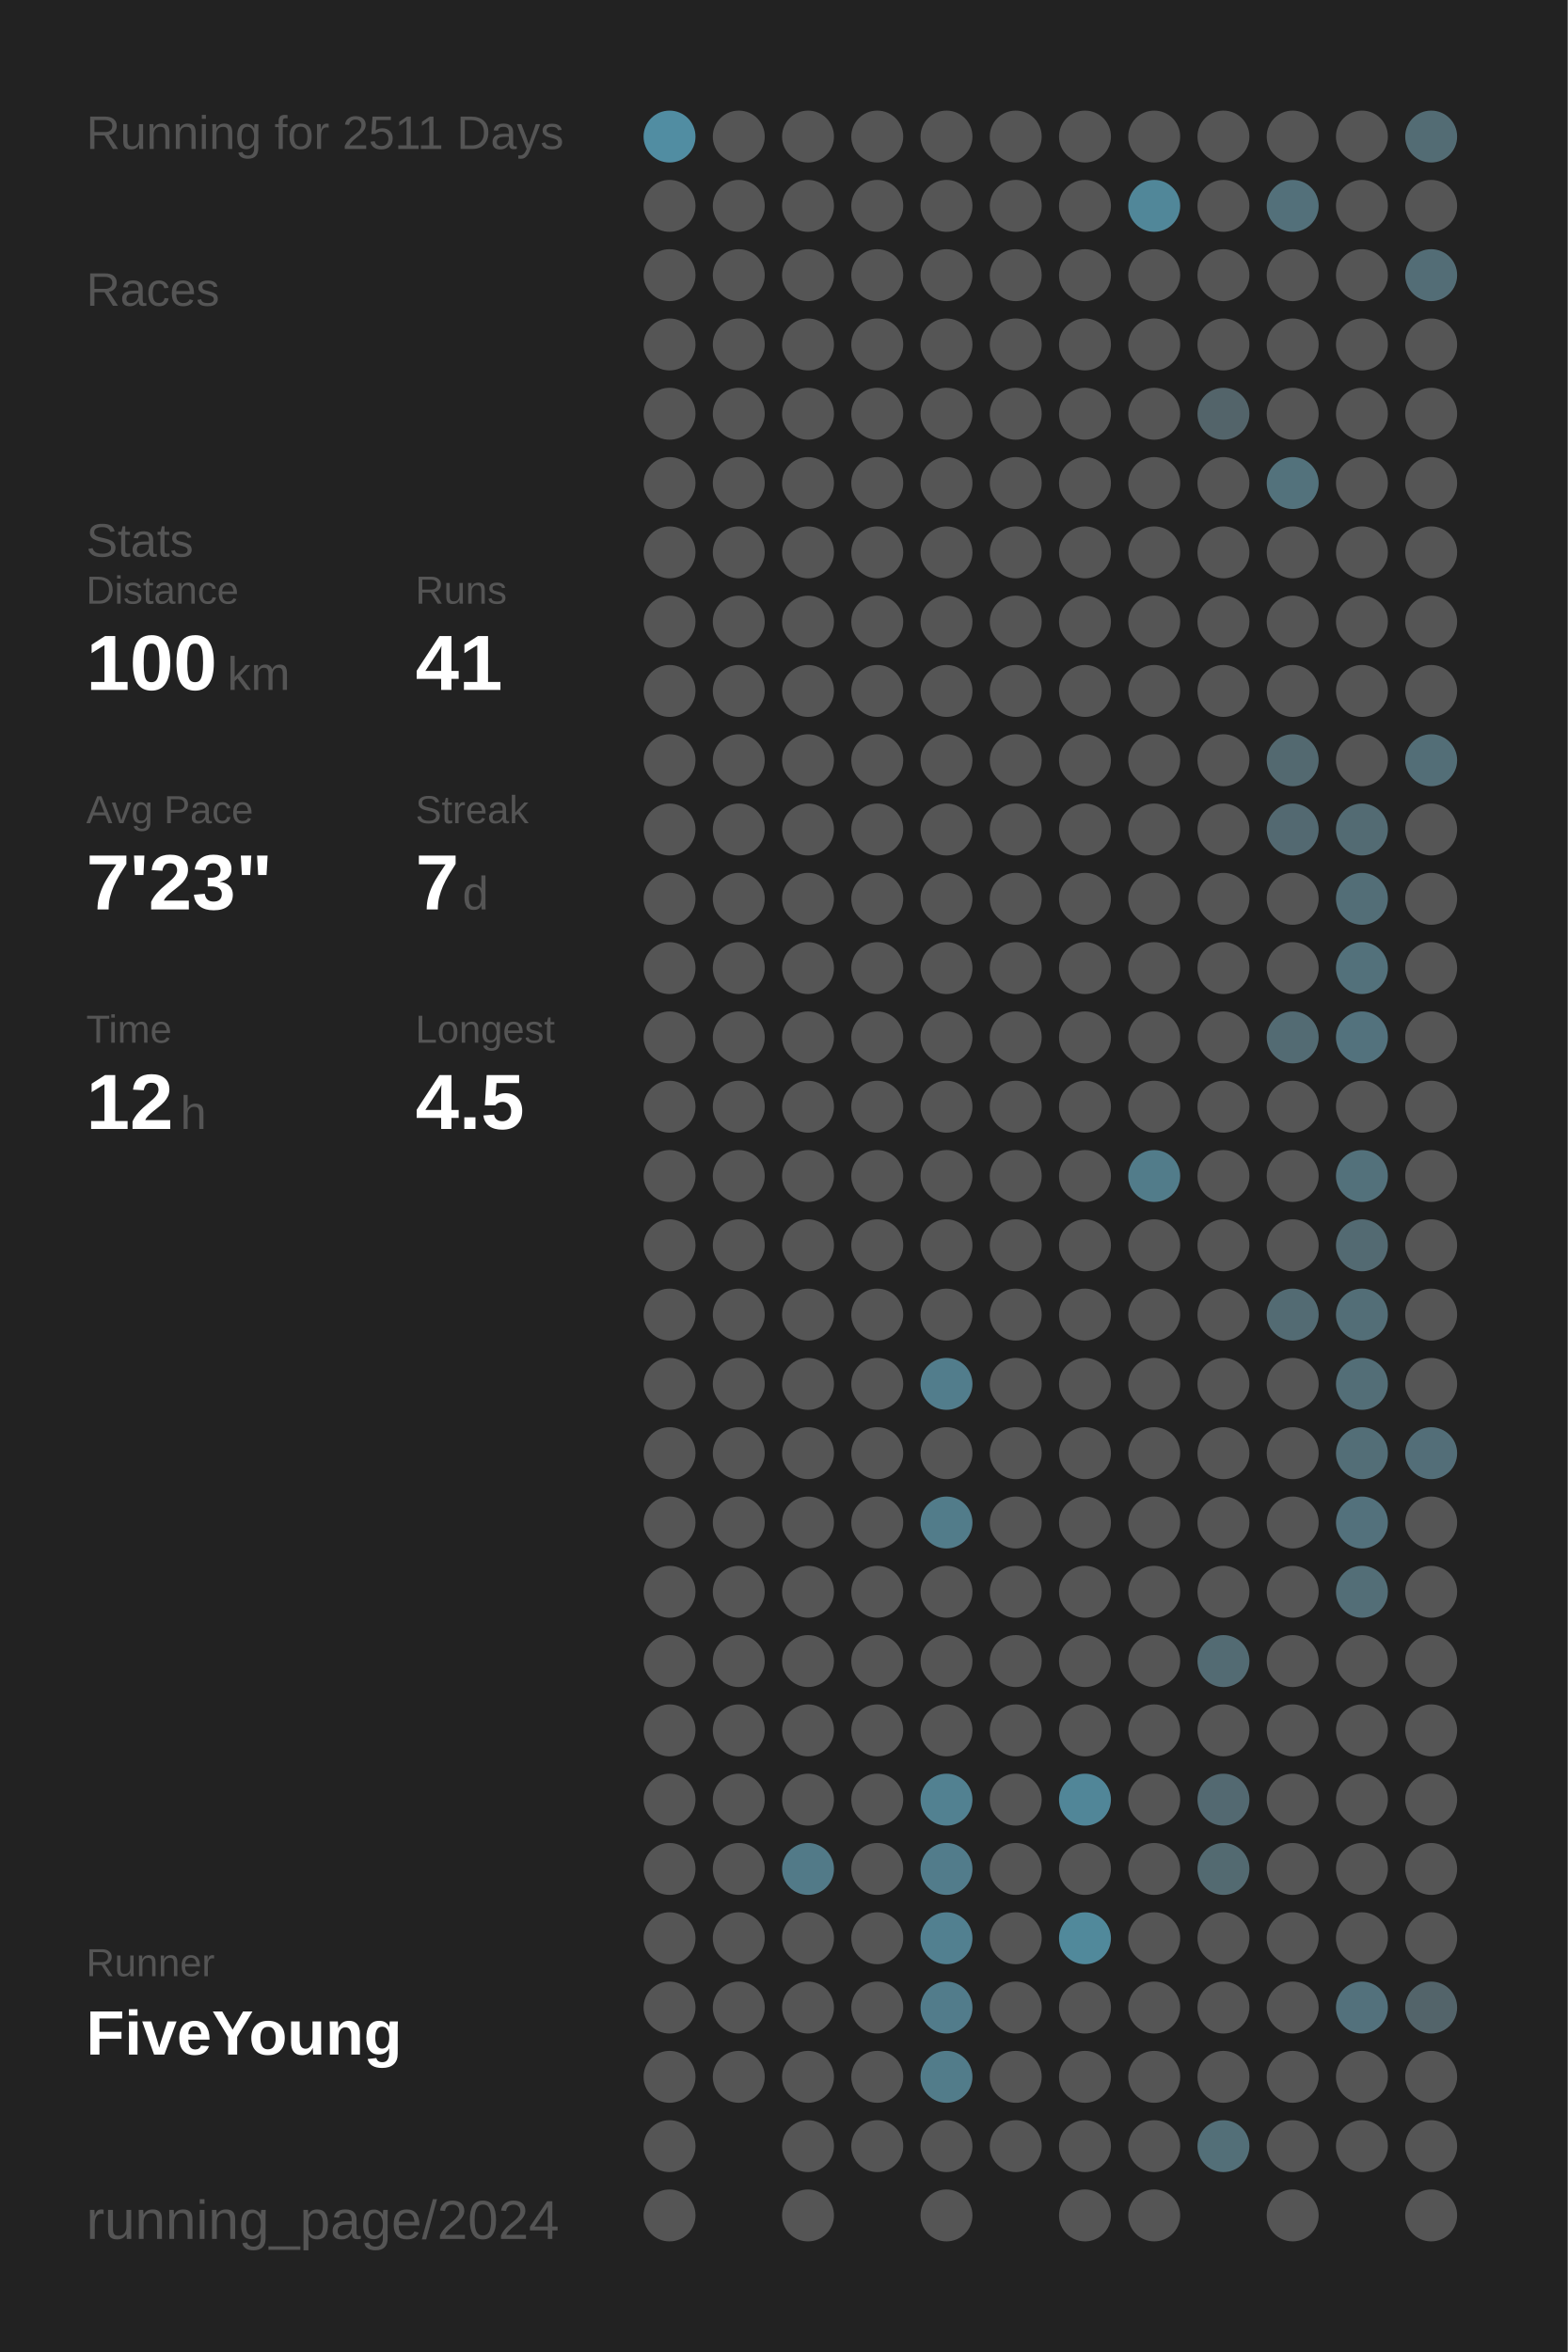
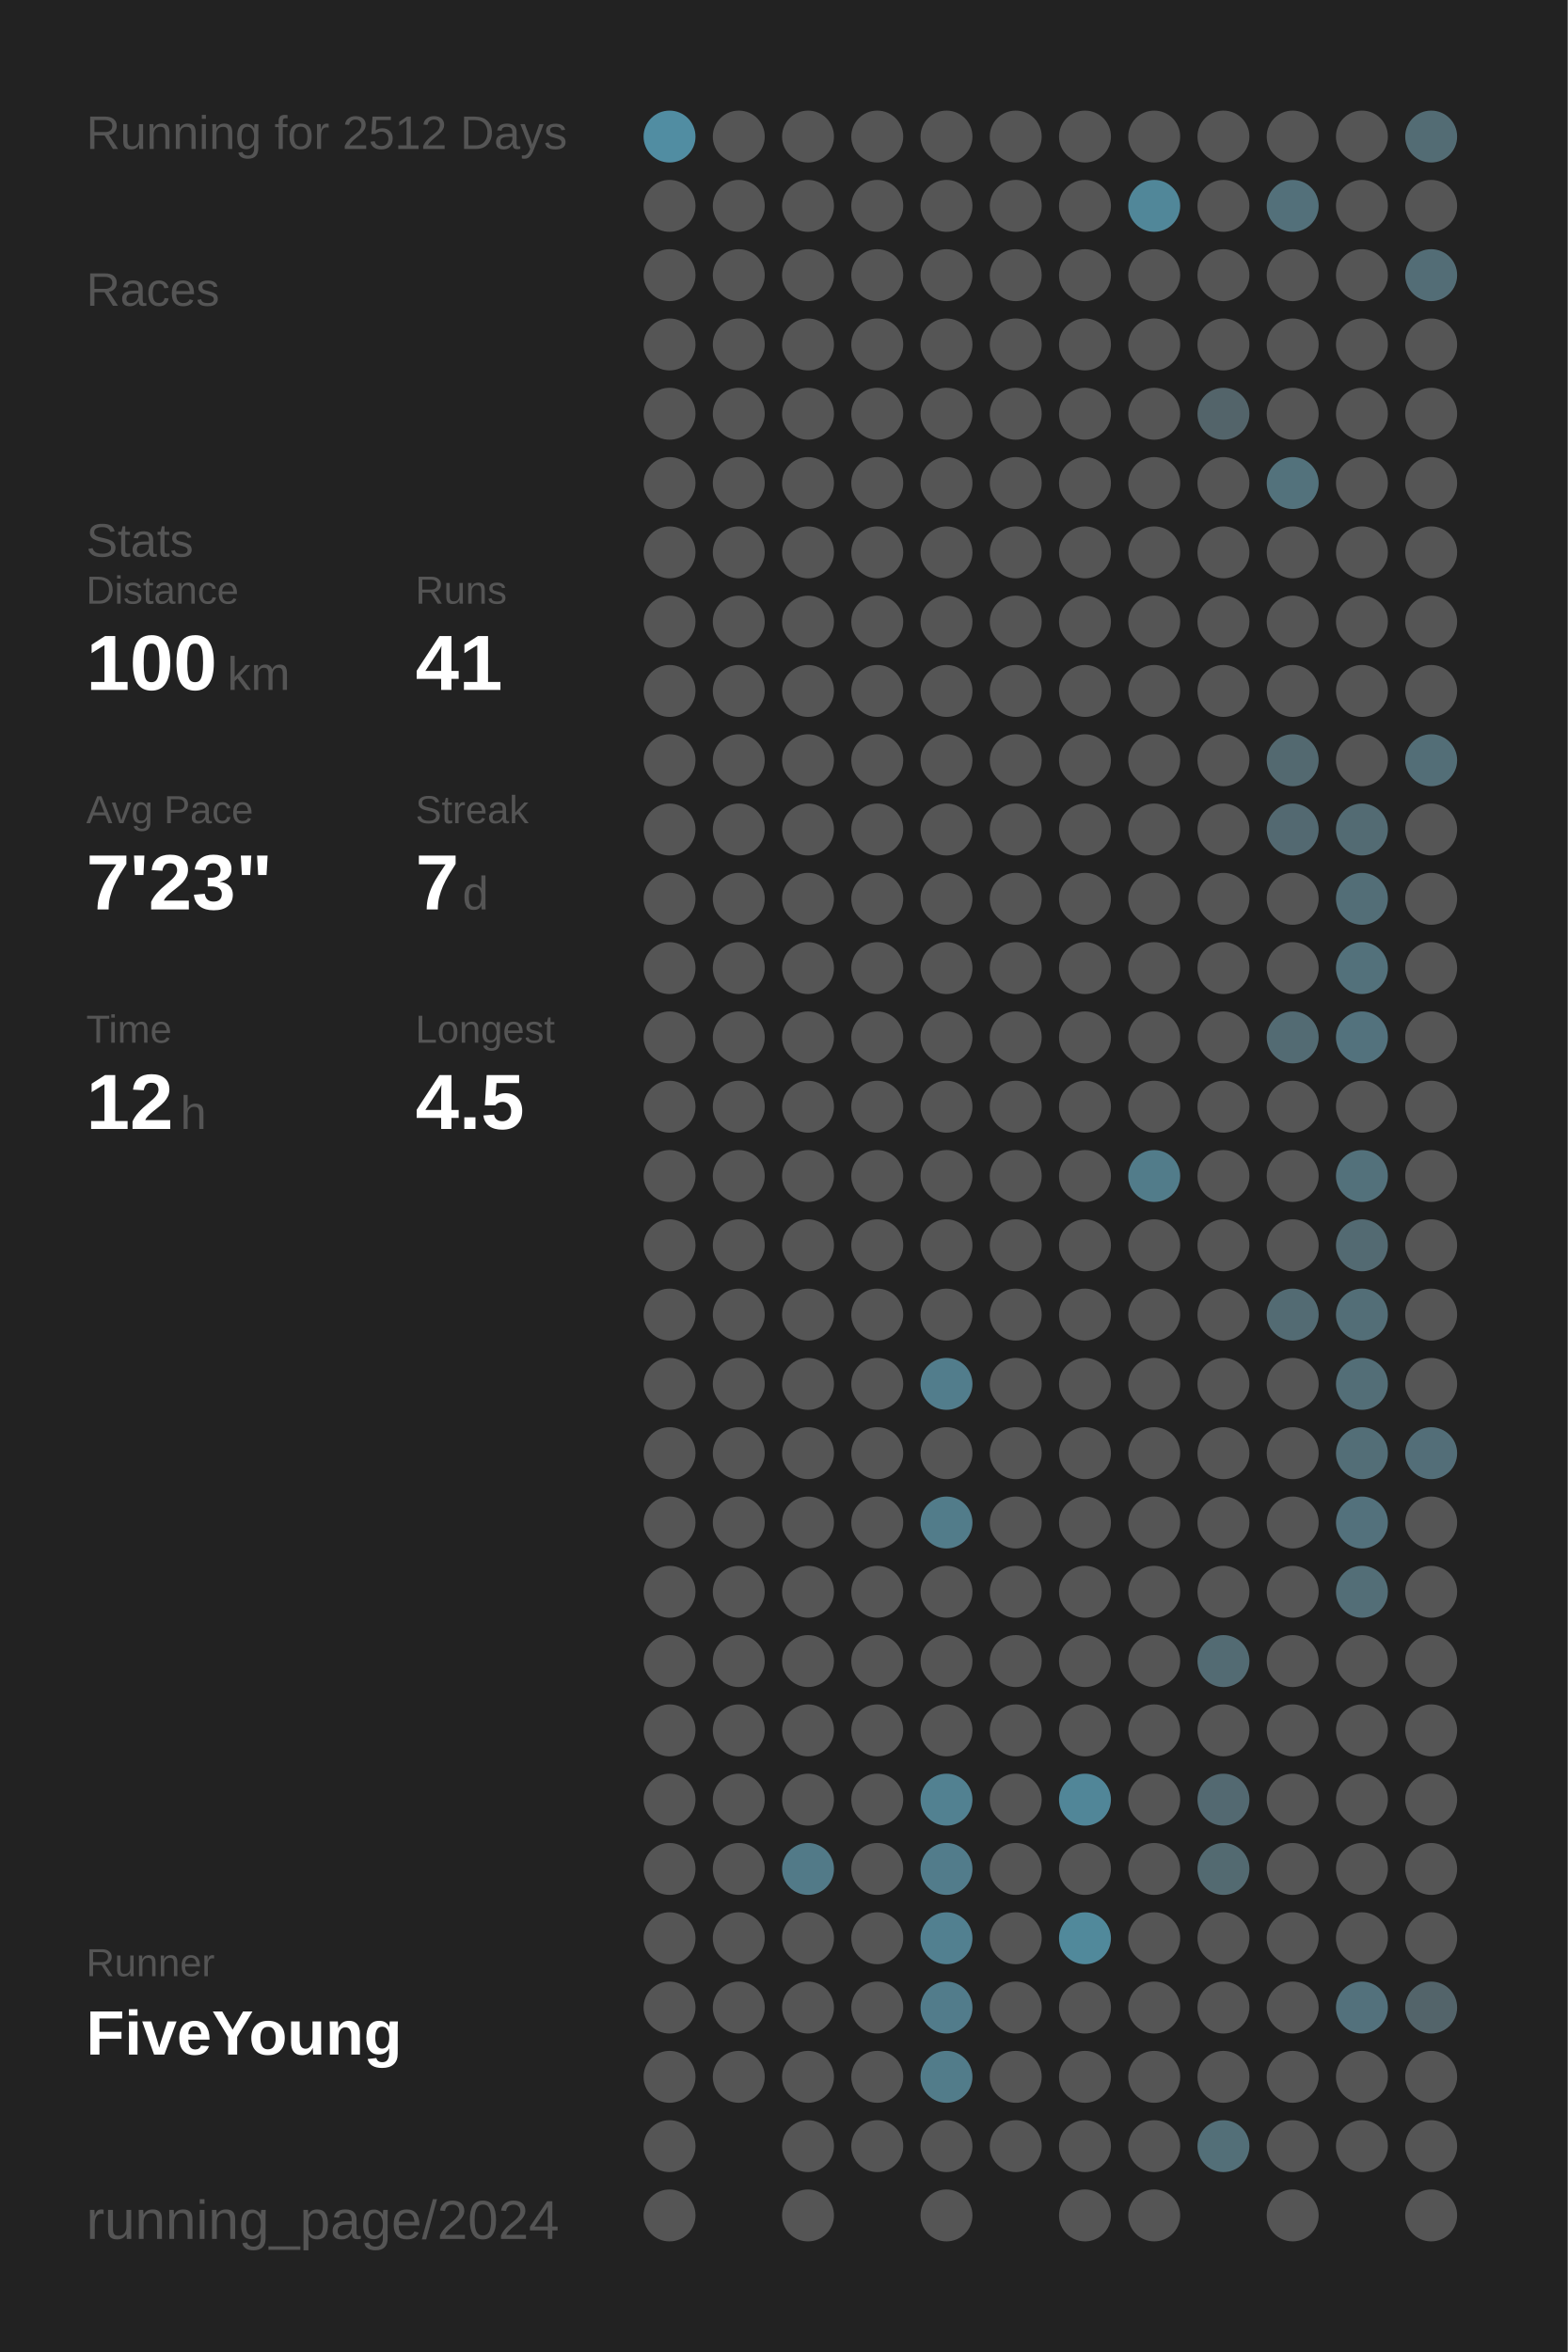
<svg xmlns="http://www.w3.org/2000/svg" baseProfile="full" height="300mm" version="1.1" viewBox="0,0,200,300" width="200mm">
  <defs />
  <rect fill="#222222" height="300" width="200" x="0" y="0" />
-   <text fill="#555555" style="font-size:6px; font-family:Arial;" x="11" y="19">Running for 2511 Days</text>
+   <text fill="#555555" style="font-size:6px; font-family:Arial;" x="11" y="19">Running for 2512 Days</text>
  <text fill="#555555" style="font-size:6px; font-family:Arial;" x="11" y="39">Races</text>
  <text fill="#555555" style="font-size:6px; font-family:Arial;" x="11" y="71">Stats</text>
  <text fill="#555555" style="font-size:5px; font-family:Arial;" x="11" y="77">Distance</text>
  <text fill="#FFFFFF" style="font-size:10px; font-family:Arial; font-weight:bold;" x="11" y="88">100</text>
  <text fill="#555555" style="font-size:6px; font-family:Arial;" x="29" y="88">km</text>
  <text fill="#555555" style="font-size:5px; font-family:Arial;" x="53" y="77">Runs</text>
  <text fill="#FFFFFF" style="font-size:10px; font-family:Arial; font-weight:bold;" x="53" y="88">41</text>
  <text fill="#555555" style="font-size:5px; font-family:Arial;" x="11" y="105">Avg Pace</text>
  <text fill="#FFFFFF" style="font-size:10px; font-family:Arial; font-weight:bold;" x="11" y="116">7'23"</text>
  <text fill="#555555" style="font-size:5px; font-family:Arial;" x="53" y="105">Streak</text>
  <text fill="#FFFFFF" style="font-size:10px; font-family:Arial; font-weight:bold;" x="53" y="116">7</text>
  <text fill="#555555" style="font-size:6px; font-family:Arial;" x="59" y="116">d</text>
  <text fill="#555555" style="font-size:5px; font-family:Arial;" x="11" y="133">Time</text>
  <text fill="#FFFFFF" style="font-size:10px; font-family:Arial; font-weight:bold;" x="11" y="144">12</text>
  <text fill="#555555" style="font-size:6px; font-family:Arial;" x="23" y="144">h</text>
  <text fill="#555555" style="font-size:5px; font-family:Arial;" x="53" y="133">Longest</text>
  <text fill="#FFFFFF" style="font-size:10px; font-family:Arial; font-weight:bold;" x="53" y="144">4.5</text>
  <text fill="#555555" style="font-size:5px; font-family:Arial;" x="11" y="252.065">Runner</text>
  <text fill="#FFFFFF" style="font-size:8px; font-family:Arial; font-weight:bold;" x="11" y="262.065">FiveYoung</text>
  <text fill="#555555" style="font-size:7px; font-family:Arial;" x="11" y="285.581">running_page/2024</text>
  <circle cx="85.417" cy="17.419" fill="#518da2" r="3.312" />
  <circle cx="85.417" cy="26.258" fill="#555555" r="3.312" />
  <circle cx="85.417" cy="35.097" fill="#555555" r="3.312" />
  <circle cx="85.417" cy="43.935" fill="#555555" r="3.312" />
  <circle cx="85.417" cy="52.774" fill="#555555" r="3.312" />
  <circle cx="85.417" cy="61.613" fill="#555555" r="3.312" />
  <circle cx="85.417" cy="70.452" fill="#555555" r="3.312" />
  <circle cx="85.417" cy="79.29" fill="#555555" r="3.312" />
  <circle cx="85.417" cy="88.129" fill="#555555" r="3.312" />
  <circle cx="85.417" cy="96.968" fill="#555555" r="3.312" />
  <circle cx="85.417" cy="105.806" fill="#555555" r="3.312" />
  <circle cx="85.417" cy="114.645" fill="#555555" r="3.312" />
  <circle cx="85.417" cy="123.484" fill="#555555" r="3.312" />
  <circle cx="85.417" cy="132.323" fill="#555555" r="3.312" />
  <circle cx="85.417" cy="141.161" fill="#555555" r="3.312" />
  <circle cx="85.417" cy="150" fill="#555555" r="3.312" />
  <circle cx="85.417" cy="158.839" fill="#555555" r="3.312" />
  <circle cx="85.417" cy="167.677" fill="#555555" r="3.312" />
  <circle cx="85.417" cy="176.516" fill="#555555" r="3.312" />
  <circle cx="85.417" cy="185.355" fill="#555555" r="3.312" />
  <circle cx="85.417" cy="194.194" fill="#555555" r="3.312" />
  <circle cx="85.417" cy="203.032" fill="#555555" r="3.312" />
  <circle cx="85.417" cy="211.871" fill="#555555" r="3.312" />
  <circle cx="85.417" cy="220.71" fill="#555555" r="3.312" />
  <circle cx="85.417" cy="229.548" fill="#555555" r="3.312" />
  <circle cx="85.417" cy="238.387" fill="#555555" r="3.312" />
  <circle cx="85.417" cy="247.226" fill="#555555" r="3.312" />
  <circle cx="85.417" cy="256.065" fill="#555555" r="3.312" />
  <circle cx="85.417" cy="264.903" fill="#555555" r="3.312" />
  <circle cx="85.417" cy="273.742" fill="#555555" r="3.312" />
  <circle cx="85.417" cy="282.581" fill="#555555" r="3.312" />
  <circle cx="94.25" cy="17.419" fill="#555555" r="3.312" />
  <circle cx="94.25" cy="26.258" fill="#555555" r="3.312" />
  <circle cx="94.25" cy="35.097" fill="#555555" r="3.312" />
  <circle cx="94.25" cy="43.935" fill="#555555" r="3.312" />
  <circle cx="94.25" cy="52.774" fill="#555555" r="3.312" />
  <circle cx="94.25" cy="61.613" fill="#555555" r="3.312" />
  <circle cx="94.25" cy="70.452" fill="#555555" r="3.312" />
  <circle cx="94.25" cy="79.29" fill="#555555" r="3.312" />
  <circle cx="94.25" cy="88.129" fill="#555555" r="3.312" />
  <circle cx="94.25" cy="96.968" fill="#555555" r="3.312" />
  <circle cx="94.25" cy="105.806" fill="#555555" r="3.312" />
  <circle cx="94.25" cy="114.645" fill="#555555" r="3.312" />
  <circle cx="94.25" cy="123.484" fill="#555555" r="3.312" />
  <circle cx="94.25" cy="132.323" fill="#555555" r="3.312" />
  <circle cx="94.25" cy="141.161" fill="#555555" r="3.312" />
  <circle cx="94.25" cy="150" fill="#555555" r="3.312" />
  <circle cx="94.25" cy="158.839" fill="#555555" r="3.312" />
  <circle cx="94.25" cy="167.677" fill="#555555" r="3.312" />
  <circle cx="94.25" cy="176.516" fill="#555555" r="3.312" />
  <circle cx="94.25" cy="185.355" fill="#555555" r="3.312" />
  <circle cx="94.25" cy="194.194" fill="#555555" r="3.312" />
  <circle cx="94.25" cy="203.032" fill="#555555" r="3.312" />
  <circle cx="94.25" cy="211.871" fill="#555555" r="3.312" />
  <circle cx="94.25" cy="220.71" fill="#555555" r="3.312" />
  <circle cx="94.25" cy="229.548" fill="#555555" r="3.312" />
  <circle cx="94.25" cy="238.387" fill="#555555" r="3.312" />
  <circle cx="94.25" cy="247.226" fill="#555555" r="3.312" />
  <circle cx="94.25" cy="256.065" fill="#555555" r="3.312" />
  <circle cx="94.25" cy="264.903" fill="#555555" r="3.312" />
  <circle cx="103.083" cy="17.419" fill="#555555" r="3.312" />
  <circle cx="103.083" cy="26.258" fill="#555555" r="3.312" />
  <circle cx="103.083" cy="35.097" fill="#555555" r="3.312" />
  <circle cx="103.083" cy="43.935" fill="#555555" r="3.312" />
  <circle cx="103.083" cy="52.774" fill="#555555" r="3.312" />
  <circle cx="103.083" cy="61.613" fill="#555555" r="3.312" />
  <circle cx="103.083" cy="70.452" fill="#555555" r="3.312" />
  <circle cx="103.083" cy="79.29" fill="#555555" r="3.312" />
  <circle cx="103.083" cy="88.129" fill="#555555" r="3.312" />
  <circle cx="103.083" cy="96.968" fill="#555555" r="3.312" />
  <circle cx="103.083" cy="105.806" fill="#555555" r="3.312" />
  <circle cx="103.083" cy="114.645" fill="#555555" r="3.312" />
  <circle cx="103.083" cy="123.484" fill="#555555" r="3.312" />
  <circle cx="103.083" cy="132.323" fill="#555555" r="3.312" />
  <circle cx="103.083" cy="141.161" fill="#555555" r="3.312" />
  <circle cx="103.083" cy="150" fill="#555555" r="3.312" />
  <circle cx="103.083" cy="158.839" fill="#555555" r="3.312" />
  <circle cx="103.083" cy="167.677" fill="#555555" r="3.312" />
  <circle cx="103.083" cy="176.516" fill="#555555" r="3.312" />
  <circle cx="103.083" cy="185.355" fill="#555555" r="3.312" />
  <circle cx="103.083" cy="194.194" fill="#555555" r="3.312" />
  <circle cx="103.083" cy="203.032" fill="#555555" r="3.312" />
  <circle cx="103.083" cy="211.871" fill="#555555" r="3.312" />
  <circle cx="103.083" cy="220.71" fill="#555555" r="3.312" />
  <circle cx="103.083" cy="229.548" fill="#555555" r="3.312" />
  <circle cx="103.083" cy="238.387" fill="#527a88" r="3.312" />
  <circle cx="103.083" cy="247.226" fill="#555555" r="3.312" />
  <circle cx="103.083" cy="256.065" fill="#555555" r="3.312" />
  <circle cx="103.083" cy="264.903" fill="#555555" r="3.312" />
  <circle cx="103.083" cy="273.742" fill="#555555" r="3.312" />
  <circle cx="103.083" cy="282.581" fill="#555555" r="3.312" />
  <circle cx="111.917" cy="17.419" fill="#555555" r="3.312" />
  <circle cx="111.917" cy="26.258" fill="#555555" r="3.312" />
  <circle cx="111.917" cy="35.097" fill="#555555" r="3.312" />
  <circle cx="111.917" cy="43.935" fill="#555555" r="3.312" />
  <circle cx="111.917" cy="52.774" fill="#555555" r="3.312" />
  <circle cx="111.917" cy="61.613" fill="#555555" r="3.312" />
  <circle cx="111.917" cy="70.452" fill="#555555" r="3.312" />
  <circle cx="111.917" cy="79.29" fill="#555555" r="3.312" />
  <circle cx="111.917" cy="88.129" fill="#555555" r="3.312" />
  <circle cx="111.917" cy="96.968" fill="#555555" r="3.312" />
  <circle cx="111.917" cy="105.806" fill="#555555" r="3.312" />
  <circle cx="111.917" cy="114.645" fill="#555555" r="3.312" />
  <circle cx="111.917" cy="123.484" fill="#555555" r="3.312" />
  <circle cx="111.917" cy="132.323" fill="#555555" r="3.312" />
  <circle cx="111.917" cy="141.161" fill="#555555" r="3.312" />
  <circle cx="111.917" cy="150" fill="#555555" r="3.312" />
  <circle cx="111.917" cy="158.839" fill="#555555" r="3.312" />
  <circle cx="111.917" cy="167.677" fill="#555555" r="3.312" />
  <circle cx="111.917" cy="176.516" fill="#555555" r="3.312" />
  <circle cx="111.917" cy="185.355" fill="#555555" r="3.312" />
  <circle cx="111.917" cy="194.194" fill="#555555" r="3.312" />
  <circle cx="111.917" cy="203.032" fill="#555555" r="3.312" />
  <circle cx="111.917" cy="211.871" fill="#555555" r="3.312" />
  <circle cx="111.917" cy="220.71" fill="#555555" r="3.312" />
  <circle cx="111.917" cy="229.548" fill="#555555" r="3.312" />
  <circle cx="111.917" cy="238.387" fill="#555555" r="3.312" />
  <circle cx="111.917" cy="247.226" fill="#555555" r="3.312" />
  <circle cx="111.917" cy="256.065" fill="#555555" r="3.312" />
  <circle cx="111.917" cy="264.903" fill="#555555" r="3.312" />
  <circle cx="111.917" cy="273.742" fill="#555555" r="3.312" />
  <circle cx="120.75" cy="17.419" fill="#555555" r="3.312" />
  <circle cx="120.75" cy="26.258" fill="#555555" r="3.312" />
  <circle cx="120.75" cy="35.097" fill="#555555" r="3.312" />
  <circle cx="120.75" cy="43.935" fill="#555555" r="3.312" />
  <circle cx="120.75" cy="52.774" fill="#555555" r="3.312" />
  <circle cx="120.75" cy="61.613" fill="#555555" r="3.312" />
  <circle cx="120.75" cy="70.452" fill="#555555" r="3.312" />
  <circle cx="120.75" cy="79.29" fill="#555555" r="3.312" />
  <circle cx="120.75" cy="88.129" fill="#555555" r="3.312" />
  <circle cx="120.75" cy="96.968" fill="#555555" r="3.312" />
  <circle cx="120.75" cy="105.806" fill="#555555" r="3.312" />
  <circle cx="120.75" cy="114.645" fill="#555555" r="3.312" />
  <circle cx="120.75" cy="123.484" fill="#555555" r="3.312" />
  <circle cx="120.75" cy="132.323" fill="#555555" r="3.312" />
  <circle cx="120.75" cy="141.161" fill="#555555" r="3.312" />
  <circle cx="120.75" cy="150" fill="#555555" r="3.312" />
  <circle cx="120.75" cy="158.839" fill="#555555" r="3.312" />
  <circle cx="120.75" cy="167.677" fill="#555555" r="3.312" />
  <circle cx="120.75" cy="176.516" fill="#527d8c" r="3.312" />
  <circle cx="120.75" cy="185.355" fill="#555555" r="3.312" />
  <circle cx="120.75" cy="194.194" fill="#527c8a" r="3.312" />
  <circle cx="120.75" cy="203.032" fill="#555555" r="3.312" />
  <circle cx="120.75" cy="211.871" fill="#555555" r="3.312" />
  <circle cx="120.75" cy="220.71" fill="#555555" r="3.312" />
  <circle cx="120.75" cy="229.548" fill="#528191" r="3.312" />
  <circle cx="120.75" cy="238.387" fill="#527c8b" r="3.312" />
  <circle cx="120.75" cy="247.226" fill="#528090" r="3.312" />
  <circle cx="120.75" cy="256.065" fill="#527c8b" r="3.312" />
  <circle cx="120.75" cy="264.903" fill="#527c8a" r="3.312" />
  <circle cx="120.75" cy="273.742" fill="#555555" r="3.312" />
  <circle cx="120.75" cy="282.581" fill="#555555" r="3.312" />
  <circle cx="129.583" cy="17.419" fill="#555555" r="3.312" />
  <circle cx="129.583" cy="26.258" fill="#555555" r="3.312" />
  <circle cx="129.583" cy="35.097" fill="#555555" r="3.312" />
  <circle cx="129.583" cy="43.935" fill="#555555" r="3.312" />
  <circle cx="129.583" cy="52.774" fill="#555555" r="3.312" />
  <circle cx="129.583" cy="61.613" fill="#555555" r="3.312" />
  <circle cx="129.583" cy="70.452" fill="#555555" r="3.312" />
  <circle cx="129.583" cy="79.29" fill="#555555" r="3.312" />
  <circle cx="129.583" cy="88.129" fill="#555555" r="3.312" />
  <circle cx="129.583" cy="96.968" fill="#555555" r="3.312" />
  <circle cx="129.583" cy="105.806" fill="#555555" r="3.312" />
  <circle cx="129.583" cy="114.645" fill="#555555" r="3.312" />
  <circle cx="129.583" cy="123.484" fill="#555555" r="3.312" />
  <circle cx="129.583" cy="132.323" fill="#555555" r="3.312" />
  <circle cx="129.583" cy="141.161" fill="#555555" r="3.312" />
  <circle cx="129.583" cy="150" fill="#555555" r="3.312" />
  <circle cx="129.583" cy="158.839" fill="#555555" r="3.312" />
  <circle cx="129.583" cy="167.677" fill="#555555" r="3.312" />
  <circle cx="129.583" cy="176.516" fill="#555555" r="3.312" />
  <circle cx="129.583" cy="185.355" fill="#555555" r="3.312" />
  <circle cx="129.583" cy="194.194" fill="#555555" r="3.312" />
  <circle cx="129.583" cy="203.032" fill="#555555" r="3.312" />
  <circle cx="129.583" cy="211.871" fill="#555555" r="3.312" />
  <circle cx="129.583" cy="220.71" fill="#555555" r="3.312" />
  <circle cx="129.583" cy="229.548" fill="#555555" r="3.312" />
  <circle cx="129.583" cy="238.387" fill="#555555" r="3.312" />
  <circle cx="129.583" cy="247.226" fill="#555555" r="3.312" />
  <circle cx="129.583" cy="256.065" fill="#555555" r="3.312" />
  <circle cx="129.583" cy="264.903" fill="#555555" r="3.312" />
  <circle cx="129.583" cy="273.742" fill="#555555" r="3.312" />
  <circle cx="138.417" cy="17.419" fill="#555555" r="3.312" />
  <circle cx="138.417" cy="26.258" fill="#555555" r="3.312" />
  <circle cx="138.417" cy="35.097" fill="#555555" r="3.312" />
  <circle cx="138.417" cy="43.935" fill="#555555" r="3.312" />
  <circle cx="138.417" cy="52.774" fill="#555555" r="3.312" />
  <circle cx="138.417" cy="61.613" fill="#555555" r="3.312" />
  <circle cx="138.417" cy="70.452" fill="#555555" r="3.312" />
  <circle cx="138.417" cy="79.29" fill="#555555" r="3.312" />
  <circle cx="138.417" cy="88.129" fill="#555555" r="3.312" />
  <circle cx="138.417" cy="96.968" fill="#555555" r="3.312" />
  <circle cx="138.417" cy="105.806" fill="#555555" r="3.312" />
  <circle cx="138.417" cy="114.645" fill="#555555" r="3.312" />
  <circle cx="138.417" cy="123.484" fill="#555555" r="3.312" />
  <circle cx="138.417" cy="132.323" fill="#555555" r="3.312" />
  <circle cx="138.417" cy="141.161" fill="#555555" r="3.312" />
  <circle cx="138.417" cy="150" fill="#555555" r="3.312" />
  <circle cx="138.417" cy="158.839" fill="#555555" r="3.312" />
  <circle cx="138.417" cy="167.677" fill="#555555" r="3.312" />
  <circle cx="138.417" cy="176.516" fill="#555555" r="3.312" />
  <circle cx="138.417" cy="185.355" fill="#555555" r="3.312" />
  <circle cx="138.417" cy="194.194" fill="#555555" r="3.312" />
  <circle cx="138.417" cy="203.032" fill="#555555" r="3.312" />
  <circle cx="138.417" cy="211.871" fill="#555555" r="3.312" />
  <circle cx="138.417" cy="220.71" fill="#555555" r="3.312" />
  <circle cx="138.417" cy="229.548" fill="#518698" r="3.312" />
  <circle cx="138.417" cy="238.387" fill="#555555" r="3.312" />
  <circle cx="138.417" cy="247.226" fill="#51899b" r="3.312" />
  <circle cx="138.417" cy="256.065" fill="#555555" r="3.312" />
  <circle cx="138.417" cy="264.903" fill="#555555" r="3.312" />
  <circle cx="138.417" cy="273.742" fill="#555555" r="3.312" />
  <circle cx="138.417" cy="282.581" fill="#555555" r="3.312" />
  <circle cx="147.25" cy="17.419" fill="#555555" r="3.312" />
  <circle cx="147.25" cy="26.258" fill="#518799" r="3.312" />
  <circle cx="147.25" cy="35.097" fill="#555555" r="3.312" />
  <circle cx="147.25" cy="43.935" fill="#555555" r="3.312" />
  <circle cx="147.25" cy="52.774" fill="#555555" r="3.312" />
  <circle cx="147.25" cy="61.613" fill="#555555" r="3.312" />
  <circle cx="147.25" cy="70.452" fill="#555555" r="3.312" />
  <circle cx="147.25" cy="79.29" fill="#555555" r="3.312" />
  <circle cx="147.25" cy="88.129" fill="#555555" r="3.312" />
  <circle cx="147.25" cy="96.968" fill="#555555" r="3.312" />
  <circle cx="147.25" cy="105.806" fill="#555555" r="3.312" />
  <circle cx="147.25" cy="114.645" fill="#555555" r="3.312" />
  <circle cx="147.25" cy="123.484" fill="#555555" r="3.312" />
  <circle cx="147.25" cy="132.323" fill="#555555" r="3.312" />
  <circle cx="147.25" cy="141.161" fill="#555555" r="3.312" />
  <circle cx="147.25" cy="150" fill="#527c8a" r="3.312" />
  <circle cx="147.25" cy="158.839" fill="#555555" r="3.312" />
  <circle cx="147.25" cy="167.677" fill="#555555" r="3.312" />
  <circle cx="147.25" cy="176.516" fill="#555555" r="3.312" />
  <circle cx="147.25" cy="185.355" fill="#555555" r="3.312" />
  <circle cx="147.25" cy="194.194" fill="#555555" r="3.312" />
  <circle cx="147.25" cy="203.032" fill="#555555" r="3.312" />
  <circle cx="147.25" cy="211.871" fill="#555555" r="3.312" />
  <circle cx="147.25" cy="220.71" fill="#555555" r="3.312" />
  <circle cx="147.25" cy="229.548" fill="#555555" r="3.312" />
  <circle cx="147.25" cy="238.387" fill="#555555" r="3.312" />
  <circle cx="147.25" cy="247.226" fill="#555555" r="3.312" />
  <circle cx="147.25" cy="256.065" fill="#555555" r="3.312" />
  <circle cx="147.25" cy="264.903" fill="#555555" r="3.312" />
  <circle cx="147.25" cy="273.742" fill="#555555" r="3.312" />
  <circle cx="147.25" cy="282.581" fill="#555555" r="3.312" />
  <circle cx="156.083" cy="17.419" fill="#555555" r="3.312" />
  <circle cx="156.083" cy="26.258" fill="#555555" r="3.312" />
  <circle cx="156.083" cy="35.097" fill="#555555" r="3.312" />
  <circle cx="156.083" cy="43.935" fill="#555555" r="3.312" />
  <circle cx="156.083" cy="52.774" fill="#53646a" r="3.312" />
  <circle cx="156.083" cy="61.613" fill="#555555" r="3.312" />
  <circle cx="156.083" cy="70.452" fill="#555555" r="3.312" />
  <circle cx="156.083" cy="79.29" fill="#555555" r="3.312" />
  <circle cx="156.083" cy="88.129" fill="#555555" r="3.312" />
  <circle cx="156.083" cy="96.968" fill="#555555" r="3.312" />
  <circle cx="156.083" cy="105.806" fill="#555555" r="3.312" />
  <circle cx="156.083" cy="114.645" fill="#555555" r="3.312" />
  <circle cx="156.083" cy="123.484" fill="#555555" r="3.312" />
  <circle cx="156.083" cy="132.323" fill="#555555" r="3.312" />
  <circle cx="156.083" cy="141.161" fill="#555555" r="3.312" />
  <circle cx="156.083" cy="150" fill="#555555" r="3.312" />
  <circle cx="156.083" cy="158.839" fill="#555555" r="3.312" />
  <circle cx="156.083" cy="167.677" fill="#555555" r="3.312" />
  <circle cx="156.083" cy="176.516" fill="#555555" r="3.312" />
  <circle cx="156.083" cy="185.355" fill="#555555" r="3.312" />
  <circle cx="156.083" cy="194.194" fill="#555555" r="3.312" />
  <circle cx="156.083" cy="203.032" fill="#555555" r="3.312" />
  <circle cx="156.083" cy="211.871" fill="#536b73" r="3.312" />
  <circle cx="156.083" cy="220.71" fill="#555555" r="3.312" />
  <circle cx="156.083" cy="229.548" fill="#536971" r="3.312" />
  <circle cx="156.083" cy="238.387" fill="#536a71" r="3.312" />
  <circle cx="156.083" cy="247.226" fill="#555555" r="3.312" />
  <circle cx="156.083" cy="256.065" fill="#555555" r="3.312" />
  <circle cx="156.083" cy="264.903" fill="#555555" r="3.312" />
  <circle cx="156.083" cy="273.742" fill="#536f78" r="3.312" />
  <circle cx="164.917" cy="17.419" fill="#555555" r="3.312" />
  <circle cx="164.917" cy="26.258" fill="#53707a" r="3.312" />
  <circle cx="164.917" cy="35.097" fill="#555555" r="3.312" />
  <circle cx="164.917" cy="43.935" fill="#555555" r="3.312" />
  <circle cx="164.917" cy="52.774" fill="#555555" r="3.312" />
  <circle cx="164.917" cy="61.613" fill="#53727c" r="3.312" />
  <circle cx="164.917" cy="70.452" fill="#555555" r="3.312" />
  <circle cx="164.917" cy="79.29" fill="#555555" r="3.312" />
  <circle cx="164.917" cy="88.129" fill="#555555" r="3.312" />
  <circle cx="164.917" cy="96.968" fill="#536970" r="3.312" />
  <circle cx="164.917" cy="105.806" fill="#536971" r="3.312" />
  <circle cx="164.917" cy="114.645" fill="#555555" r="3.312" />
  <circle cx="164.917" cy="123.484" fill="#555555" r="3.312" />
  <circle cx="164.917" cy="132.323" fill="#536b73" r="3.312" />
  <circle cx="164.917" cy="141.161" fill="#555555" r="3.312" />
  <circle cx="164.917" cy="150" fill="#555555" r="3.312" />
  <circle cx="164.917" cy="158.839" fill="#555555" r="3.312" />
  <circle cx="164.917" cy="167.677" fill="#536b73" r="3.312" />
  <circle cx="164.917" cy="176.516" fill="#555555" r="3.312" />
  <circle cx="164.917" cy="185.355" fill="#555555" r="3.312" />
  <circle cx="164.917" cy="194.194" fill="#555555" r="3.312" />
  <circle cx="164.917" cy="203.032" fill="#555555" r="3.312" />
  <circle cx="164.917" cy="211.871" fill="#555555" r="3.312" />
  <circle cx="164.917" cy="220.71" fill="#555555" r="3.312" />
  <circle cx="164.917" cy="229.548" fill="#555555" r="3.312" />
  <circle cx="164.917" cy="238.387" fill="#555555" r="3.312" />
  <circle cx="164.917" cy="247.226" fill="#555555" r="3.312" />
  <circle cx="164.917" cy="256.065" fill="#555555" r="3.312" />
  <circle cx="164.917" cy="264.903" fill="#555555" r="3.312" />
  <circle cx="164.917" cy="273.742" fill="#555555" r="3.312" />
  <circle cx="164.917" cy="282.581" fill="#555555" r="3.312" />
  <circle cx="173.75" cy="17.419" fill="#555555" r="3.312" />
  <circle cx="173.75" cy="26.258" fill="#555555" r="3.312" />
  <circle cx="173.75" cy="35.097" fill="#555555" r="3.312" />
  <circle cx="173.75" cy="43.935" fill="#555555" r="3.312" />
  <circle cx="173.75" cy="52.774" fill="#555555" r="3.312" />
  <circle cx="173.75" cy="61.613" fill="#555555" r="3.312" />
  <circle cx="173.75" cy="70.452" fill="#555555" r="3.312" />
  <circle cx="173.75" cy="79.29" fill="#555555" r="3.312" />
  <circle cx="173.75" cy="88.129" fill="#555555" r="3.312" />
  <circle cx="173.75" cy="96.968" fill="#555555" r="3.312" />
  <circle cx="173.75" cy="105.806" fill="#536b73" r="3.312" />
  <circle cx="173.75" cy="114.645" fill="#536e77" r="3.312" />
  <circle cx="173.75" cy="123.484" fill="#53717b" r="3.312" />
  <circle cx="173.75" cy="132.323" fill="#53727d" r="3.312" />
  <circle cx="173.75" cy="141.161" fill="#555555" r="3.312" />
  <circle cx="173.75" cy="150" fill="#53717b" r="3.312" />
  <circle cx="173.75" cy="158.839" fill="#536a72" r="3.312" />
  <circle cx="173.75" cy="167.677" fill="#536e77" r="3.312" />
  <circle cx="173.75" cy="176.516" fill="#536e77" r="3.312" />
  <circle cx="173.75" cy="185.355" fill="#536e77" r="3.312" />
  <circle cx="173.75" cy="194.194" fill="#53717c" r="3.312" />
  <circle cx="173.75" cy="203.032" fill="#536e77" r="3.312" />
  <circle cx="173.75" cy="211.871" fill="#555555" r="3.312" />
  <circle cx="173.75" cy="220.71" fill="#555555" r="3.312" />
  <circle cx="173.75" cy="229.548" fill="#555555" r="3.312" />
  <circle cx="173.75" cy="238.387" fill="#555555" r="3.312" />
  <circle cx="173.75" cy="247.226" fill="#555555" r="3.312" />
  <circle cx="173.75" cy="256.065" fill="#53717c" r="3.312" />
  <circle cx="173.75" cy="264.903" fill="#555555" r="3.312" />
  <circle cx="173.75" cy="273.742" fill="#555555" r="3.312" />
  <circle cx="182.583" cy="17.419" fill="#536c74" r="3.312" />
  <circle cx="182.583" cy="26.258" fill="#555555" r="3.312" />
  <circle cx="182.583" cy="35.097" fill="#536d76" r="3.312" />
  <circle cx="182.583" cy="43.935" fill="#555555" r="3.312" />
  <circle cx="182.583" cy="52.774" fill="#555555" r="3.312" />
  <circle cx="182.583" cy="61.613" fill="#555555" r="3.312" />
  <circle cx="182.583" cy="70.452" fill="#555555" r="3.312" />
  <circle cx="182.583" cy="79.29" fill="#555555" r="3.312" />
  <circle cx="182.583" cy="88.129" fill="#555555" r="3.312" />
  <circle cx="182.583" cy="96.968" fill="#536e77" r="3.312" />
  <circle cx="182.583" cy="105.806" fill="#555555" r="3.312" />
  <circle cx="182.583" cy="114.645" fill="#555555" r="3.312" />
  <circle cx="182.583" cy="123.484" fill="#555555" r="3.312" />
  <circle cx="182.583" cy="132.323" fill="#555555" r="3.312" />
  <circle cx="182.583" cy="141.161" fill="#555555" r="3.312" />
  <circle cx="182.583" cy="150" fill="#555555" r="3.312" />
  <circle cx="182.583" cy="158.839" fill="#555555" r="3.312" />
  <circle cx="182.583" cy="167.677" fill="#555555" r="3.312" />
  <circle cx="182.583" cy="176.516" fill="#555555" r="3.312" />
  <circle cx="182.583" cy="185.355" fill="#536e78" r="3.312" />
  <circle cx="182.583" cy="194.194" fill="#555555" r="3.312" />
  <circle cx="182.583" cy="203.032" fill="#555555" r="3.312" />
  <circle cx="182.583" cy="211.871" fill="#555555" r="3.312" />
  <circle cx="182.583" cy="220.71" fill="#555555" r="3.312" />
  <circle cx="182.583" cy="229.548" fill="#555555" r="3.312" />
  <circle cx="182.583" cy="238.387" fill="#555555" r="3.312" />
  <circle cx="182.583" cy="247.226" fill="#555555" r="3.312" />
  <circle cx="182.583" cy="256.065" fill="#53646a" r="3.312" />
  <circle cx="182.583" cy="264.903" fill="#555555" r="3.312" />
  <circle cx="182.583" cy="273.742" fill="#555555" r="3.312" />
  <circle cx="182.583" cy="282.581" fill="#555555" r="3.312" />
</svg>
